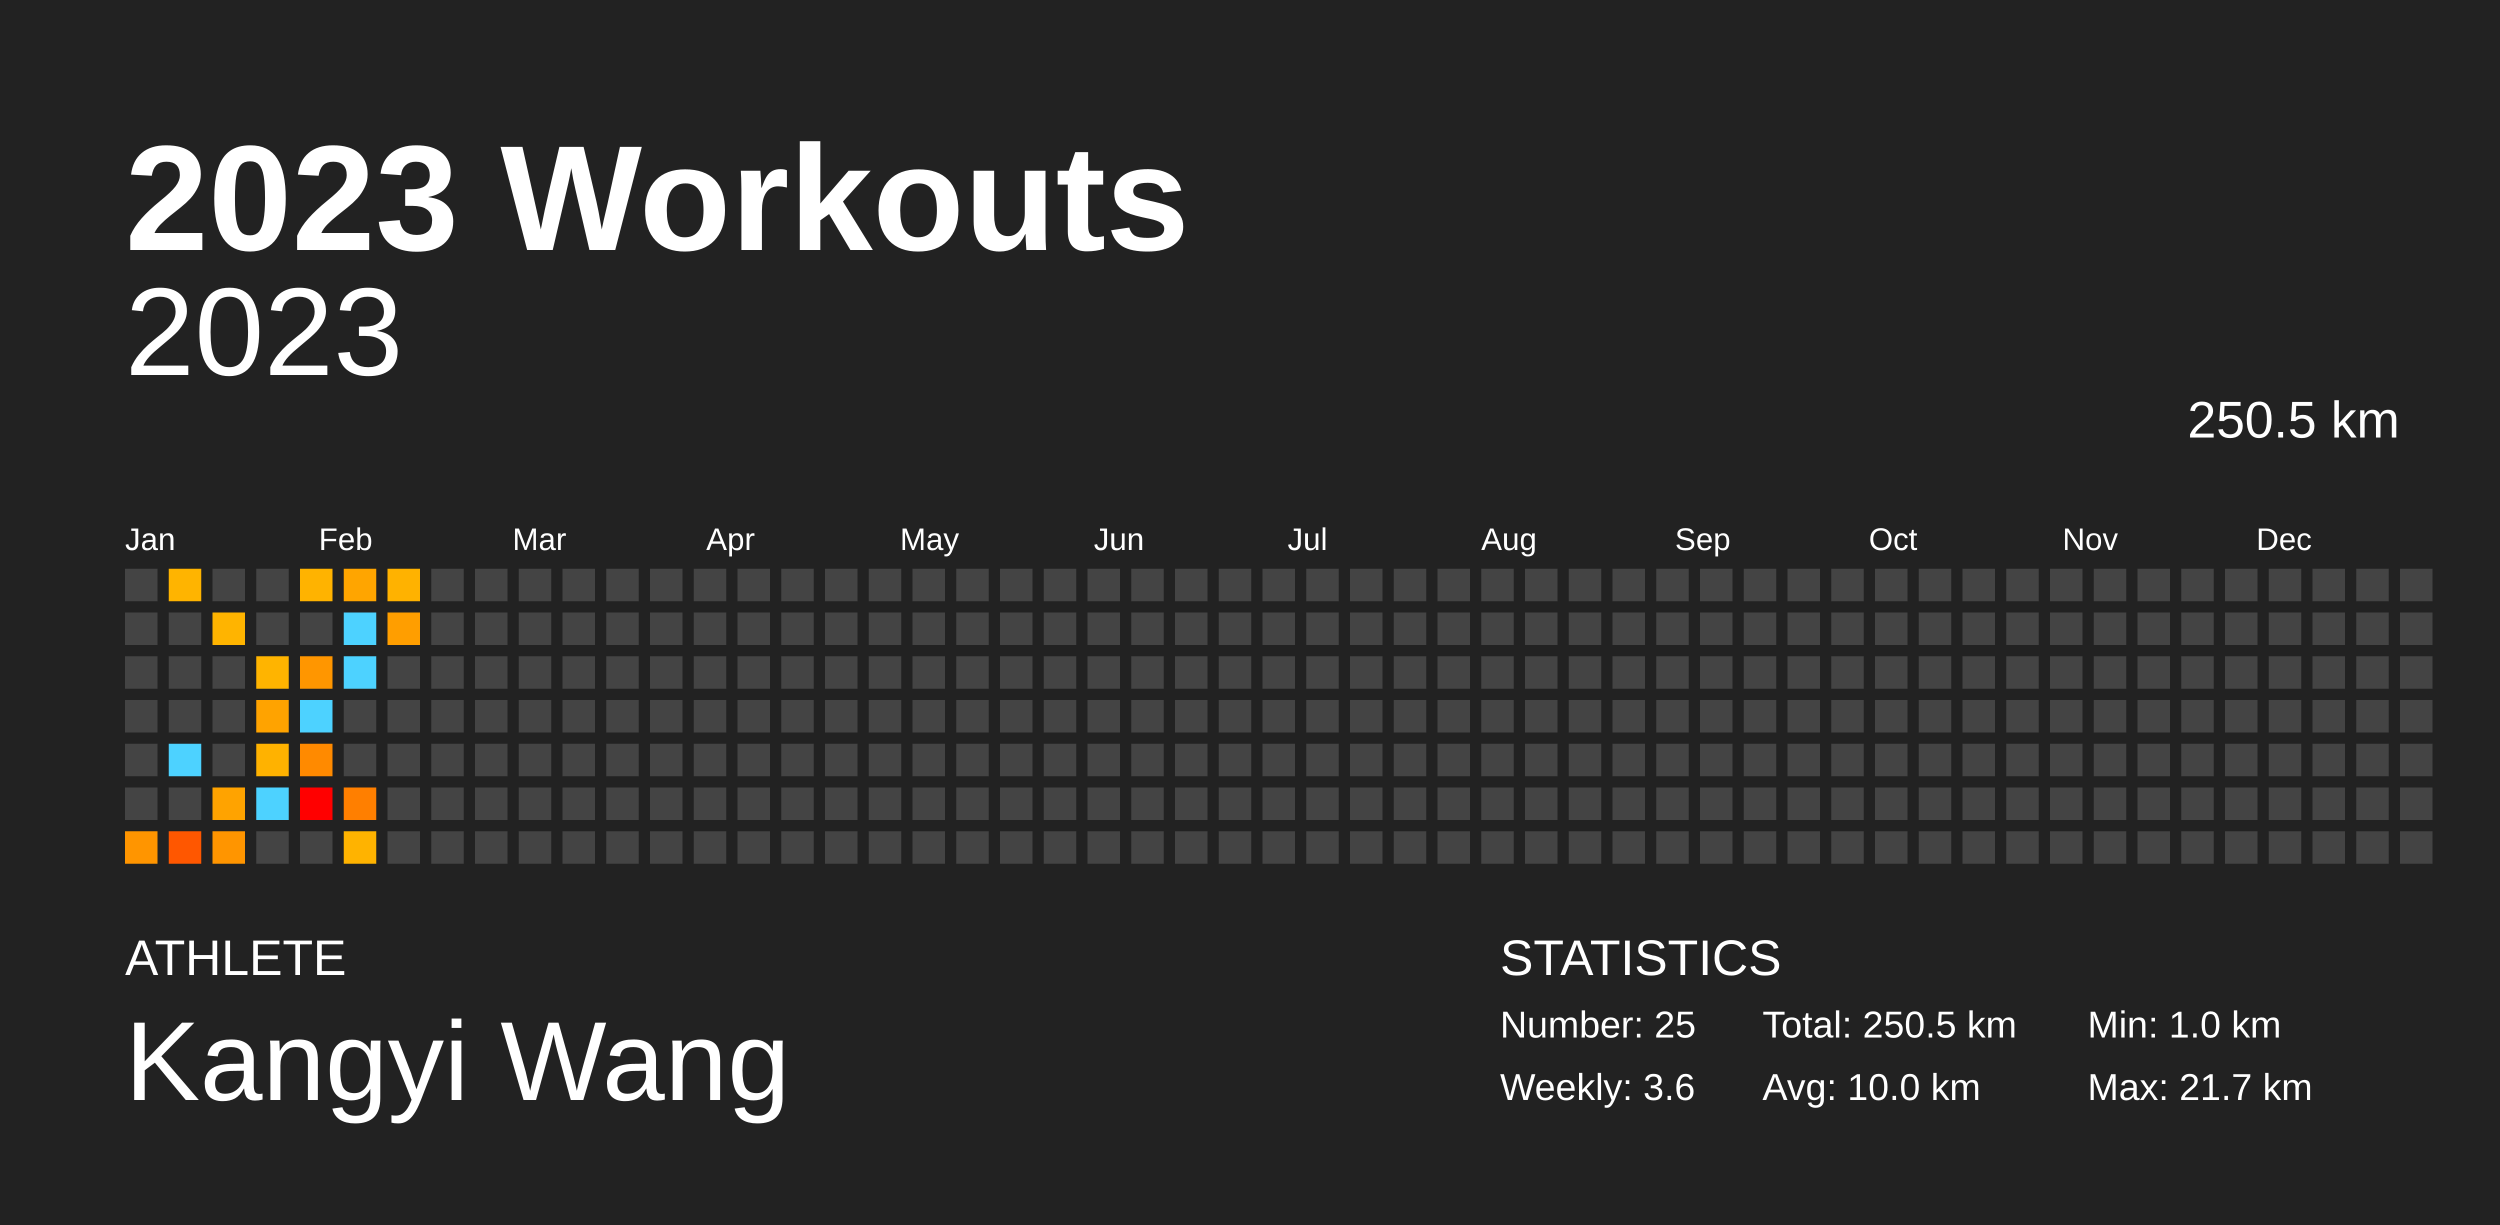
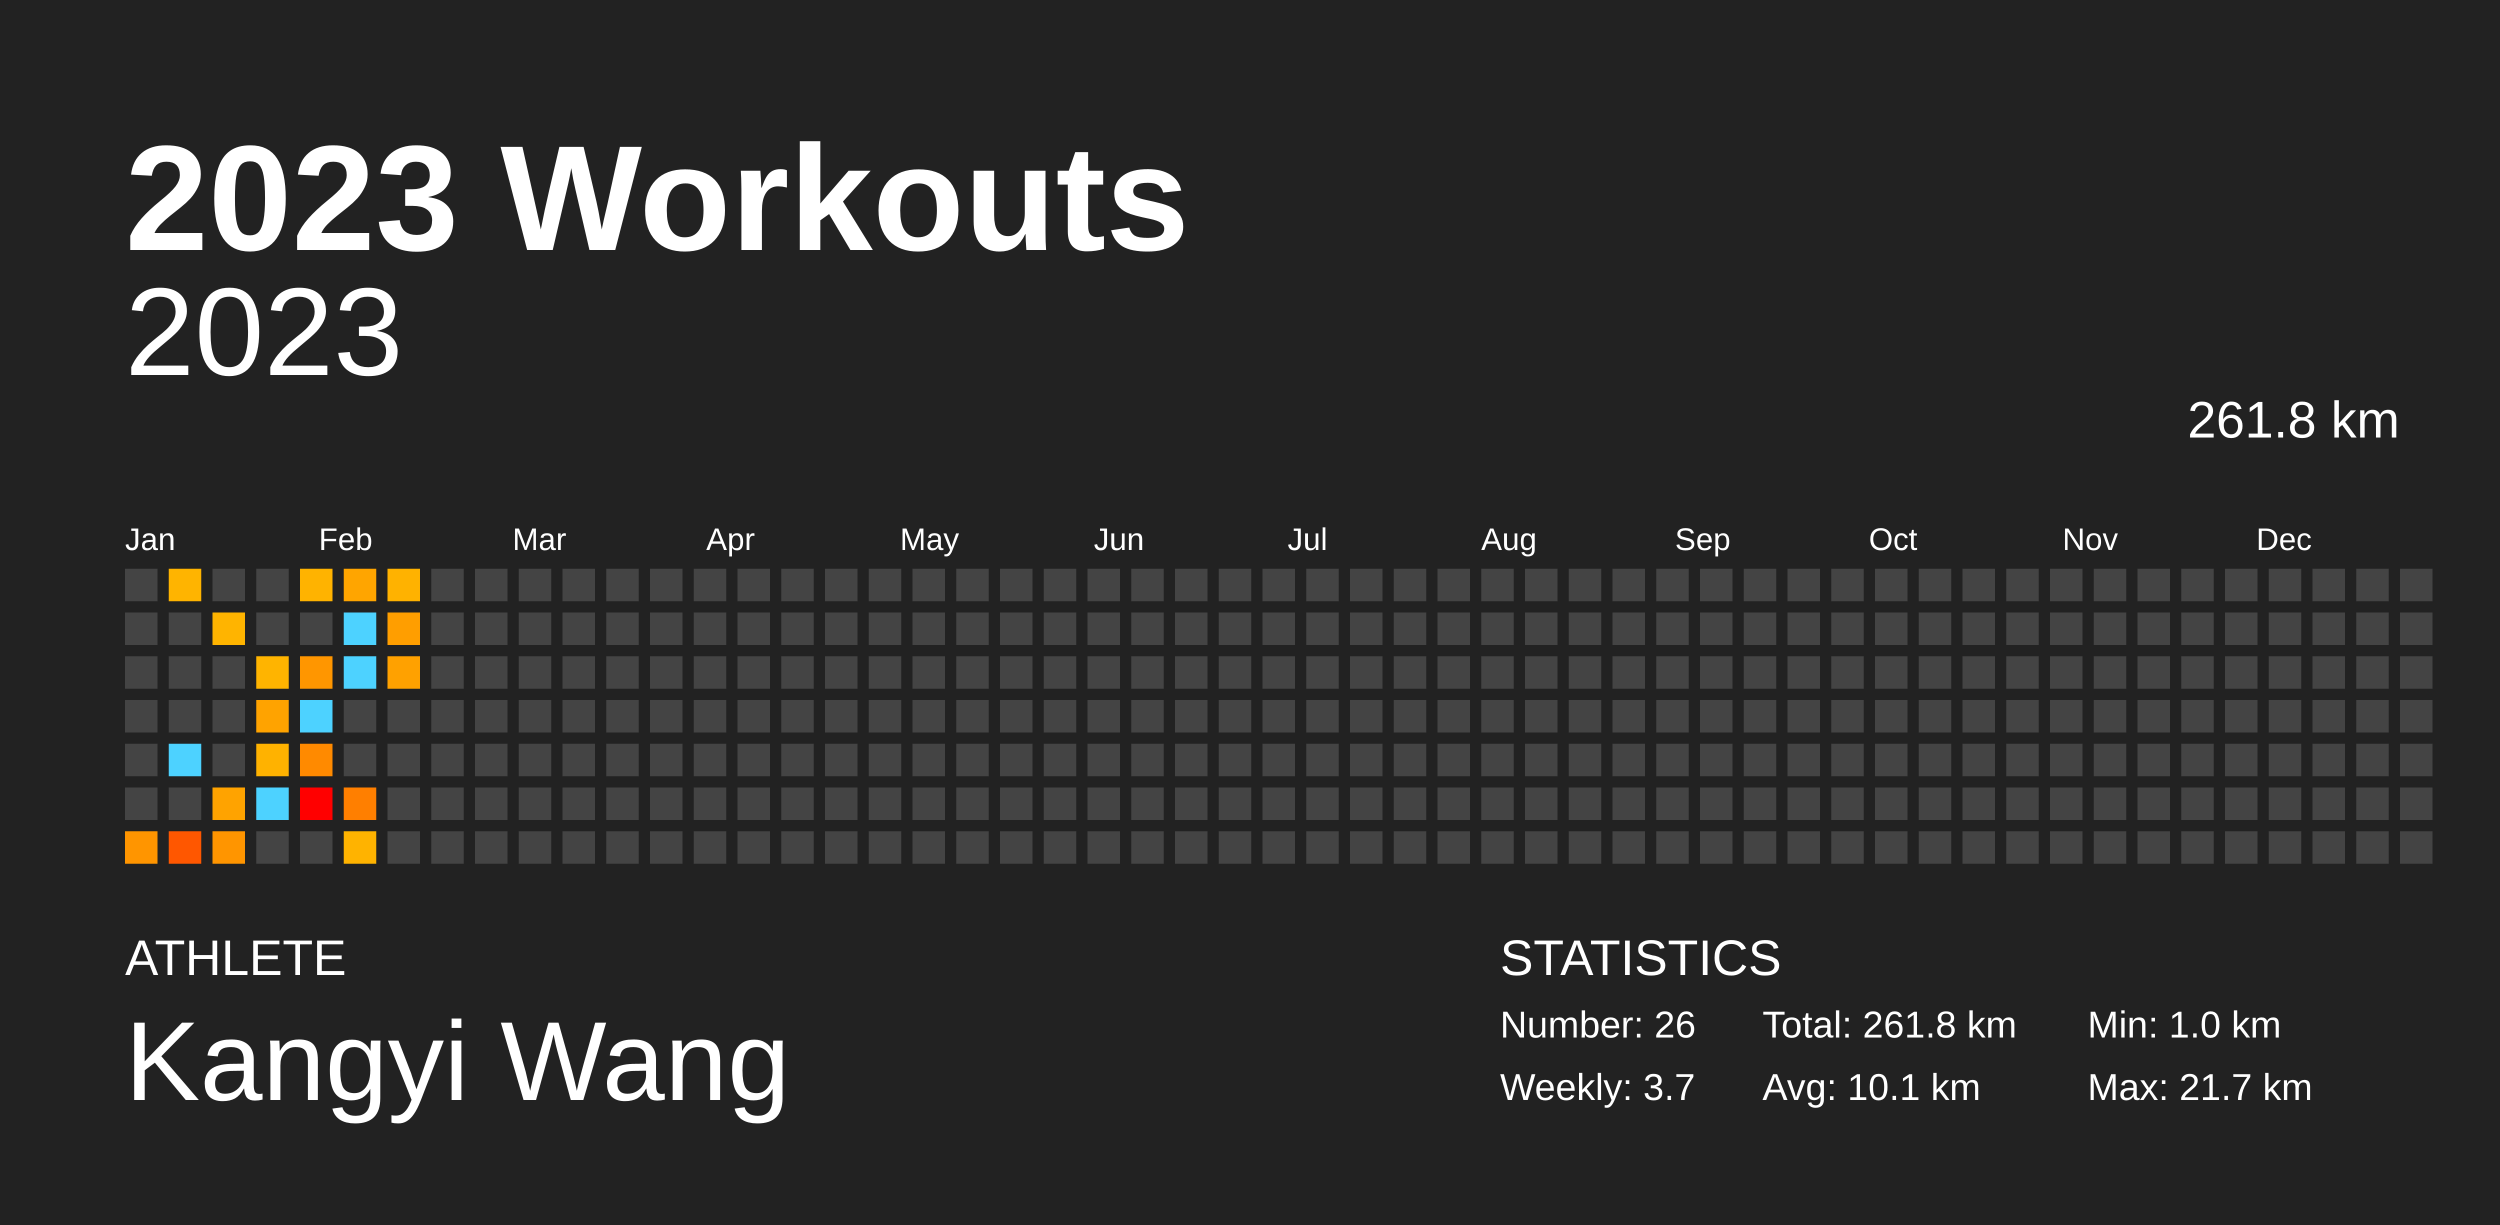
<svg xmlns="http://www.w3.org/2000/svg" baseProfile="full" height="98mm" version="1.1" viewBox="0,0,200,98" width="200mm">
  <defs />
  <rect fill="#222222" height="98" width="200" x="0" y="0" />
  <text fill="#FFFFFF" style="font-size:12px; font-family:Arial; font-weight:bold;" x="10" y="20">2023 Workouts</text>
  <text fill="#FFFFFF" style="font-size:4px; font-family:Arial" x="10" y="78">ATHLETE</text>
  <text fill="#FFFFFF" style="font-size:9px; font-family:Arial" x="10" y="88">Kangyi Wang</text>
  <text fill="#FFFFFF" style="font-size:4px; font-family:Arial" x="120" y="78">STATISTICS</text>
-   <text fill="#FFFFFF" style="font-size:3px; font-family:Arial" x="120" y="83">Number: 25</text>
-   <text fill="#FFFFFF" style="font-size:3px; font-family:Arial" x="120" y="88">Weekly: 3.6</text>
-   <text fill="#FFFFFF" style="font-size:3px; font-family:Arial" x="141" y="83">Total: 250.5 km</text>
-   <text fill="#FFFFFF" style="font-size:3px; font-family:Arial" x="141" y="88">Avg: 10.0 km</text>
+   <text fill="#FFFFFF" style="font-size:3px; font-family:Arial" x="120" y="83">Number: 26</text>
+   <text fill="#FFFFFF" style="font-size:3px; font-family:Arial" x="120" y="88">Weekly: 3.7</text>
+   <text fill="#FFFFFF" style="font-size:3px; font-family:Arial" x="141" y="83">Total: 261.8 km</text>
+   <text fill="#FFFFFF" style="font-size:3px; font-family:Arial" x="141" y="88">Avg: 10.1 km</text>
  <text fill="#FFFFFF" style="font-size:3px; font-family:Arial" x="167" y="83">Min: 1.0 km</text>
  <text fill="#FFFFFF" style="font-size:3px; font-family:Arial" x="167" y="88">Max: 21.7 km</text>
  <text alignment-baseline="hanging" fill="#FFFFFF" style="font-size:10.0px; font-family:Arial;" x="10" y="30">2023</text>
-   <text alignment-baseline="hanging" fill="#FFFFFF" style="font-size:4.125px; font-family:Arial;" x="175" y="35">250.5 km</text>
+   <text alignment-baseline="hanging" fill="#FFFFFF" style="font-size:4.125px; font-family:Arial;" x="175" y="35">261.8 km</text>
  <text fill="#FFFFFF" style="font-size:2.5px; font-family:Arial" x="10.0" y="44">Jan</text>
  <text fill="#FFFFFF" style="font-size:2.5px; font-family:Arial" x="25.5" y="44">Feb</text>
  <text fill="#FFFFFF" style="font-size:2.5px; font-family:Arial" x="41.0" y="44">Mar</text>
  <text fill="#FFFFFF" style="font-size:2.5px; font-family:Arial" x="56.5" y="44">Apr</text>
  <text fill="#FFFFFF" style="font-size:2.5px; font-family:Arial" x="72.0" y="44">May</text>
  <text fill="#FFFFFF" style="font-size:2.5px; font-family:Arial" x="87.5" y="44">Jun</text>
  <text fill="#FFFFFF" style="font-size:2.5px; font-family:Arial" x="103.0" y="44">Jul</text>
  <text fill="#FFFFFF" style="font-size:2.5px; font-family:Arial" x="118.5" y="44">Aug</text>
  <text fill="#FFFFFF" style="font-size:2.5px; font-family:Arial" x="134.0" y="44">Sep</text>
  <text fill="#FFFFFF" style="font-size:2.5px; font-family:Arial" x="149.5" y="44">Oct</text>
  <text fill="#FFFFFF" style="font-size:2.5px; font-family:Arial" x="165.0" y="44">Nov</text>
  <text fill="#FFFFFF" style="font-size:2.5px; font-family:Arial" x="180.5" y="44">Dec</text>
  <rect fill="#444444" height="2.6" width="2.6" x="10.0" y="45.5" />
  <rect fill="#444444" height="2.6" width="2.6" x="10.0" y="49.0" />
  <rect fill="#444444" height="2.6" width="2.6" x="10.0" y="52.5" />
  <rect fill="#444444" height="2.6" width="2.6" x="10.0" y="56.0" />
  <rect fill="#444444" height="2.6" width="2.6" x="10.0" y="59.5" />
  <rect fill="#444444" height="2.6" width="2.6" x="10.0" y="63.0" />
  <rect fill="#ff9500" height="2.6" width="2.6" x="10.0" y="66.5" />
  <rect fill="#ffb400" height="2.6" width="2.6" x="13.5" y="45.5" />
  <rect fill="#444444" height="2.6" width="2.6" x="13.5" y="49.0" />
  <rect fill="#444444" height="2.6" width="2.6" x="13.5" y="52.5" />
  <rect fill="#444444" height="2.6" width="2.6" x="13.5" y="56.0" />
  <rect fill="#4dd2ff" height="2.6" width="2.6" x="13.5" y="59.5" />
  <rect fill="#444444" height="2.6" width="2.6" x="13.5" y="63.0" />
  <rect fill="#ff5700" height="2.6" width="2.6" x="13.5" y="66.5" />
  <rect fill="#444444" height="2.6" width="2.6" x="17.0" y="45.5" />
  <rect fill="#ffb400" height="2.6" width="2.6" x="17.0" y="49.0" />
  <rect fill="#444444" height="2.6" width="2.6" x="17.0" y="52.5" />
  <rect fill="#444444" height="2.6" width="2.6" x="17.0" y="56.0" />
  <rect fill="#444444" height="2.6" width="2.6" x="17.0" y="59.5" />
  <rect fill="#ffa300" height="2.6" width="2.6" x="17.0" y="63.0" />
  <rect fill="#ff9500" height="2.6" width="2.6" x="17.0" y="66.5" />
  <rect fill="#444444" height="2.6" width="2.6" x="20.5" y="45.5" />
  <rect fill="#444444" height="2.6" width="2.6" x="20.5" y="49.0" />
  <rect fill="#ffb400" height="2.6" width="2.6" x="20.5" y="52.5" />
  <rect fill="#ffa300" height="2.6" width="2.6" x="20.5" y="56.0" />
  <rect fill="#ffb200" height="2.6" width="2.6" x="20.5" y="59.5" />
  <rect fill="#4dd2ff" height="2.6" width="2.6" x="20.5" y="63.0" />
  <rect fill="#444444" height="2.6" width="2.6" x="20.5" y="66.5" />
  <rect fill="#ffb300" height="2.6" width="2.6" x="24.0" y="45.5" />
  <rect fill="#444444" height="2.6" width="2.6" x="24.0" y="49.0" />
  <rect fill="#ff9600" height="2.6" width="2.6" x="24.0" y="52.5" />
  <rect fill="#4dd2ff" height="2.6" width="2.6" x="24.0" y="56.0" />
  <rect fill="#ff8a00" height="2.6" width="2.6" x="24.0" y="59.5" />
  <rect fill="red" height="2.6" width="2.6" x="24.0" y="63.0" />
  <rect fill="#444444" height="2.6" width="2.6" x="24.0" y="66.5" />
  <rect fill="#ffa500" height="2.6" width="2.6" x="27.5" y="45.5" />
  <rect fill="#4dd2ff" height="2.6" width="2.6" x="27.5" y="49.0" />
  <rect fill="#4dd2ff" height="2.6" width="2.6" x="27.5" y="52.5" />
  <rect fill="#444444" height="2.6" width="2.6" x="27.5" y="56.0" />
  <rect fill="#444444" height="2.6" width="2.6" x="27.5" y="59.5" />
  <rect fill="#ff7f00" height="2.6" width="2.6" x="27.5" y="63.0" />
  <rect fill="#ffb300" height="2.6" width="2.6" x="27.5" y="66.5" />
  <rect fill="#ffb200" height="2.6" width="2.6" x="31.0" y="45.5" />
  <rect fill="#ff9e00" height="2.6" width="2.6" x="31.0" y="49.0" />
-   <rect fill="#444444" height="2.6" width="2.6" x="31.0" y="52.5" />
+   <rect fill="#ffa100" height="2.6" width="2.6" x="31.0" y="52.5" />
  <rect fill="#444444" height="2.6" width="2.6" x="31.0" y="56.0" />
  <rect fill="#444444" height="2.6" width="2.6" x="31.0" y="59.5" />
  <rect fill="#444444" height="2.6" width="2.6" x="31.0" y="63.0" />
  <rect fill="#444444" height="2.6" width="2.6" x="31.0" y="66.5" />
  <rect fill="#444444" height="2.6" width="2.6" x="34.5" y="45.5" />
  <rect fill="#444444" height="2.6" width="2.6" x="34.5" y="49.0" />
  <rect fill="#444444" height="2.6" width="2.6" x="34.5" y="52.5" />
  <rect fill="#444444" height="2.6" width="2.6" x="34.5" y="56.0" />
  <rect fill="#444444" height="2.6" width="2.6" x="34.5" y="59.5" />
  <rect fill="#444444" height="2.6" width="2.6" x="34.5" y="63.0" />
  <rect fill="#444444" height="2.6" width="2.6" x="34.5" y="66.5" />
  <rect fill="#444444" height="2.6" width="2.6" x="38.0" y="45.5" />
  <rect fill="#444444" height="2.6" width="2.6" x="38.0" y="49.0" />
  <rect fill="#444444" height="2.6" width="2.6" x="38.0" y="52.5" />
  <rect fill="#444444" height="2.6" width="2.6" x="38.0" y="56.0" />
  <rect fill="#444444" height="2.6" width="2.6" x="38.0" y="59.5" />
  <rect fill="#444444" height="2.6" width="2.6" x="38.0" y="63.0" />
  <rect fill="#444444" height="2.6" width="2.6" x="38.0" y="66.5" />
  <rect fill="#444444" height="2.6" width="2.6" x="41.5" y="45.5" />
  <rect fill="#444444" height="2.6" width="2.6" x="41.5" y="49.0" />
  <rect fill="#444444" height="2.6" width="2.6" x="41.5" y="52.5" />
  <rect fill="#444444" height="2.6" width="2.6" x="41.5" y="56.0" />
  <rect fill="#444444" height="2.6" width="2.6" x="41.5" y="59.5" />
  <rect fill="#444444" height="2.6" width="2.6" x="41.5" y="63.0" />
  <rect fill="#444444" height="2.6" width="2.6" x="41.5" y="66.5" />
  <rect fill="#444444" height="2.6" width="2.6" x="45.0" y="45.5" />
  <rect fill="#444444" height="2.6" width="2.6" x="45.0" y="49.0" />
  <rect fill="#444444" height="2.6" width="2.6" x="45.0" y="52.5" />
  <rect fill="#444444" height="2.6" width="2.6" x="45.0" y="56.0" />
  <rect fill="#444444" height="2.6" width="2.6" x="45.0" y="59.5" />
  <rect fill="#444444" height="2.6" width="2.6" x="45.0" y="63.0" />
  <rect fill="#444444" height="2.6" width="2.6" x="45.0" y="66.5" />
  <rect fill="#444444" height="2.6" width="2.6" x="48.5" y="45.5" />
  <rect fill="#444444" height="2.6" width="2.6" x="48.5" y="49.0" />
  <rect fill="#444444" height="2.6" width="2.6" x="48.5" y="52.5" />
  <rect fill="#444444" height="2.6" width="2.6" x="48.5" y="56.0" />
  <rect fill="#444444" height="2.6" width="2.6" x="48.5" y="59.5" />
  <rect fill="#444444" height="2.6" width="2.6" x="48.5" y="63.0" />
  <rect fill="#444444" height="2.6" width="2.6" x="48.5" y="66.5" />
  <rect fill="#444444" height="2.6" width="2.6" x="52.0" y="45.5" />
  <rect fill="#444444" height="2.6" width="2.6" x="52.0" y="49.0" />
  <rect fill="#444444" height="2.6" width="2.6" x="52.0" y="52.5" />
  <rect fill="#444444" height="2.6" width="2.6" x="52.0" y="56.0" />
  <rect fill="#444444" height="2.6" width="2.6" x="52.0" y="59.5" />
  <rect fill="#444444" height="2.6" width="2.6" x="52.0" y="63.0" />
  <rect fill="#444444" height="2.6" width="2.6" x="52.0" y="66.5" />
  <rect fill="#444444" height="2.6" width="2.6" x="55.5" y="45.5" />
  <rect fill="#444444" height="2.6" width="2.6" x="55.5" y="49.0" />
  <rect fill="#444444" height="2.6" width="2.6" x="55.5" y="52.5" />
  <rect fill="#444444" height="2.6" width="2.6" x="55.5" y="56.0" />
  <rect fill="#444444" height="2.6" width="2.6" x="55.5" y="59.5" />
  <rect fill="#444444" height="2.6" width="2.6" x="55.5" y="63.0" />
  <rect fill="#444444" height="2.6" width="2.6" x="55.5" y="66.5" />
  <rect fill="#444444" height="2.6" width="2.6" x="59.0" y="45.5" />
  <rect fill="#444444" height="2.6" width="2.6" x="59.0" y="49.0" />
  <rect fill="#444444" height="2.6" width="2.6" x="59.0" y="52.5" />
  <rect fill="#444444" height="2.6" width="2.6" x="59.0" y="56.0" />
  <rect fill="#444444" height="2.6" width="2.6" x="59.0" y="59.5" />
  <rect fill="#444444" height="2.6" width="2.6" x="59.0" y="63.0" />
  <rect fill="#444444" height="2.6" width="2.6" x="59.0" y="66.5" />
  <rect fill="#444444" height="2.6" width="2.6" x="62.5" y="45.5" />
  <rect fill="#444444" height="2.6" width="2.6" x="62.5" y="49.0" />
  <rect fill="#444444" height="2.6" width="2.6" x="62.5" y="52.5" />
  <rect fill="#444444" height="2.6" width="2.6" x="62.5" y="56.0" />
  <rect fill="#444444" height="2.6" width="2.6" x="62.5" y="59.5" />
  <rect fill="#444444" height="2.6" width="2.6" x="62.5" y="63.0" />
  <rect fill="#444444" height="2.6" width="2.6" x="62.5" y="66.5" />
  <rect fill="#444444" height="2.6" width="2.6" x="66.0" y="45.5" />
  <rect fill="#444444" height="2.6" width="2.6" x="66.0" y="49.0" />
  <rect fill="#444444" height="2.6" width="2.6" x="66.0" y="52.5" />
  <rect fill="#444444" height="2.6" width="2.6" x="66.0" y="56.0" />
  <rect fill="#444444" height="2.6" width="2.6" x="66.0" y="59.5" />
  <rect fill="#444444" height="2.6" width="2.6" x="66.0" y="63.0" />
  <rect fill="#444444" height="2.6" width="2.6" x="66.0" y="66.5" />
  <rect fill="#444444" height="2.6" width="2.6" x="69.5" y="45.5" />
  <rect fill="#444444" height="2.6" width="2.6" x="69.5" y="49.0" />
  <rect fill="#444444" height="2.6" width="2.6" x="69.5" y="52.5" />
  <rect fill="#444444" height="2.6" width="2.6" x="69.5" y="56.0" />
  <rect fill="#444444" height="2.6" width="2.6" x="69.5" y="59.5" />
  <rect fill="#444444" height="2.6" width="2.6" x="69.5" y="63.0" />
  <rect fill="#444444" height="2.6" width="2.6" x="69.5" y="66.5" />
  <rect fill="#444444" height="2.6" width="2.6" x="73.0" y="45.5" />
  <rect fill="#444444" height="2.6" width="2.6" x="73.0" y="49.0" />
  <rect fill="#444444" height="2.6" width="2.6" x="73.0" y="52.5" />
  <rect fill="#444444" height="2.6" width="2.6" x="73.0" y="56.0" />
  <rect fill="#444444" height="2.6" width="2.6" x="73.0" y="59.5" />
  <rect fill="#444444" height="2.6" width="2.6" x="73.0" y="63.0" />
  <rect fill="#444444" height="2.6" width="2.6" x="73.0" y="66.5" />
  <rect fill="#444444" height="2.6" width="2.6" x="76.5" y="45.5" />
  <rect fill="#444444" height="2.6" width="2.6" x="76.5" y="49.0" />
  <rect fill="#444444" height="2.6" width="2.6" x="76.5" y="52.5" />
  <rect fill="#444444" height="2.6" width="2.6" x="76.5" y="56.0" />
  <rect fill="#444444" height="2.6" width="2.6" x="76.5" y="59.5" />
  <rect fill="#444444" height="2.6" width="2.6" x="76.5" y="63.0" />
  <rect fill="#444444" height="2.6" width="2.6" x="76.5" y="66.5" />
  <rect fill="#444444" height="2.6" width="2.6" x="80.0" y="45.5" />
  <rect fill="#444444" height="2.6" width="2.6" x="80.0" y="49.0" />
  <rect fill="#444444" height="2.6" width="2.6" x="80.0" y="52.5" />
  <rect fill="#444444" height="2.6" width="2.6" x="80.0" y="56.0" />
  <rect fill="#444444" height="2.6" width="2.6" x="80.0" y="59.5" />
  <rect fill="#444444" height="2.6" width="2.6" x="80.0" y="63.0" />
  <rect fill="#444444" height="2.6" width="2.6" x="80.0" y="66.5" />
  <rect fill="#444444" height="2.6" width="2.6" x="83.5" y="45.5" />
  <rect fill="#444444" height="2.6" width="2.6" x="83.5" y="49.0" />
  <rect fill="#444444" height="2.6" width="2.6" x="83.5" y="52.5" />
  <rect fill="#444444" height="2.6" width="2.6" x="83.5" y="56.0" />
  <rect fill="#444444" height="2.6" width="2.6" x="83.5" y="59.5" />
  <rect fill="#444444" height="2.6" width="2.6" x="83.5" y="63.0" />
  <rect fill="#444444" height="2.6" width="2.6" x="83.5" y="66.5" />
  <rect fill="#444444" height="2.6" width="2.6" x="87.0" y="45.5" />
  <rect fill="#444444" height="2.6" width="2.6" x="87.0" y="49.0" />
  <rect fill="#444444" height="2.6" width="2.6" x="87.0" y="52.5" />
  <rect fill="#444444" height="2.6" width="2.6" x="87.0" y="56.0" />
  <rect fill="#444444" height="2.6" width="2.6" x="87.0" y="59.5" />
  <rect fill="#444444" height="2.6" width="2.6" x="87.0" y="63.0" />
  <rect fill="#444444" height="2.6" width="2.6" x="87.0" y="66.5" />
  <rect fill="#444444" height="2.6" width="2.6" x="90.5" y="45.5" />
  <rect fill="#444444" height="2.6" width="2.6" x="90.5" y="49.0" />
  <rect fill="#444444" height="2.6" width="2.6" x="90.5" y="52.5" />
  <rect fill="#444444" height="2.6" width="2.6" x="90.5" y="56.0" />
  <rect fill="#444444" height="2.6" width="2.6" x="90.5" y="59.5" />
  <rect fill="#444444" height="2.6" width="2.6" x="90.5" y="63.0" />
  <rect fill="#444444" height="2.6" width="2.6" x="90.5" y="66.5" />
  <rect fill="#444444" height="2.6" width="2.6" x="94.0" y="45.5" />
  <rect fill="#444444" height="2.6" width="2.6" x="94.0" y="49.0" />
  <rect fill="#444444" height="2.6" width="2.6" x="94.0" y="52.5" />
  <rect fill="#444444" height="2.6" width="2.6" x="94.0" y="56.0" />
  <rect fill="#444444" height="2.6" width="2.6" x="94.0" y="59.5" />
  <rect fill="#444444" height="2.6" width="2.6" x="94.0" y="63.0" />
  <rect fill="#444444" height="2.6" width="2.6" x="94.0" y="66.5" />
  <rect fill="#444444" height="2.6" width="2.6" x="97.5" y="45.5" />
  <rect fill="#444444" height="2.6" width="2.6" x="97.5" y="49.0" />
  <rect fill="#444444" height="2.6" width="2.6" x="97.5" y="52.5" />
  <rect fill="#444444" height="2.6" width="2.6" x="97.5" y="56.0" />
  <rect fill="#444444" height="2.6" width="2.6" x="97.5" y="59.5" />
  <rect fill="#444444" height="2.6" width="2.6" x="97.5" y="63.0" />
  <rect fill="#444444" height="2.6" width="2.6" x="97.5" y="66.5" />
  <rect fill="#444444" height="2.6" width="2.6" x="101.0" y="45.5" />
  <rect fill="#444444" height="2.6" width="2.6" x="101.0" y="49.0" />
  <rect fill="#444444" height="2.6" width="2.6" x="101.0" y="52.5" />
  <rect fill="#444444" height="2.6" width="2.6" x="101.0" y="56.0" />
  <rect fill="#444444" height="2.6" width="2.6" x="101.0" y="59.5" />
  <rect fill="#444444" height="2.6" width="2.6" x="101.0" y="63.0" />
  <rect fill="#444444" height="2.6" width="2.6" x="101.0" y="66.5" />
  <rect fill="#444444" height="2.6" width="2.6" x="104.5" y="45.5" />
  <rect fill="#444444" height="2.6" width="2.6" x="104.5" y="49.0" />
  <rect fill="#444444" height="2.6" width="2.6" x="104.5" y="52.5" />
  <rect fill="#444444" height="2.6" width="2.6" x="104.5" y="56.0" />
  <rect fill="#444444" height="2.6" width="2.6" x="104.5" y="59.5" />
  <rect fill="#444444" height="2.6" width="2.6" x="104.5" y="63.0" />
  <rect fill="#444444" height="2.6" width="2.6" x="104.5" y="66.5" />
  <rect fill="#444444" height="2.6" width="2.6" x="108.0" y="45.5" />
  <rect fill="#444444" height="2.6" width="2.6" x="108.0" y="49.0" />
  <rect fill="#444444" height="2.6" width="2.6" x="108.0" y="52.5" />
  <rect fill="#444444" height="2.6" width="2.6" x="108.0" y="56.0" />
  <rect fill="#444444" height="2.6" width="2.6" x="108.0" y="59.5" />
  <rect fill="#444444" height="2.6" width="2.6" x="108.0" y="63.0" />
  <rect fill="#444444" height="2.6" width="2.6" x="108.0" y="66.5" />
  <rect fill="#444444" height="2.6" width="2.6" x="111.5" y="45.5" />
  <rect fill="#444444" height="2.6" width="2.6" x="111.5" y="49.0" />
  <rect fill="#444444" height="2.6" width="2.6" x="111.5" y="52.5" />
  <rect fill="#444444" height="2.6" width="2.6" x="111.5" y="56.0" />
  <rect fill="#444444" height="2.6" width="2.6" x="111.5" y="59.5" />
  <rect fill="#444444" height="2.6" width="2.6" x="111.5" y="63.0" />
  <rect fill="#444444" height="2.6" width="2.6" x="111.5" y="66.5" />
  <rect fill="#444444" height="2.6" width="2.6" x="115.0" y="45.5" />
  <rect fill="#444444" height="2.6" width="2.6" x="115.0" y="49.0" />
  <rect fill="#444444" height="2.6" width="2.6" x="115.0" y="52.5" />
  <rect fill="#444444" height="2.6" width="2.6" x="115.0" y="56.0" />
  <rect fill="#444444" height="2.6" width="2.6" x="115.0" y="59.5" />
  <rect fill="#444444" height="2.6" width="2.6" x="115.0" y="63.0" />
  <rect fill="#444444" height="2.6" width="2.6" x="115.0" y="66.5" />
  <rect fill="#444444" height="2.6" width="2.6" x="118.5" y="45.5" />
  <rect fill="#444444" height="2.6" width="2.6" x="118.5" y="49.0" />
  <rect fill="#444444" height="2.6" width="2.6" x="118.5" y="52.5" />
  <rect fill="#444444" height="2.6" width="2.6" x="118.5" y="56.0" />
  <rect fill="#444444" height="2.6" width="2.6" x="118.5" y="59.5" />
  <rect fill="#444444" height="2.6" width="2.6" x="118.5" y="63.0" />
  <rect fill="#444444" height="2.6" width="2.6" x="118.5" y="66.5" />
  <rect fill="#444444" height="2.6" width="2.6" x="122.0" y="45.5" />
  <rect fill="#444444" height="2.6" width="2.6" x="122.0" y="49.0" />
  <rect fill="#444444" height="2.6" width="2.6" x="122.0" y="52.5" />
  <rect fill="#444444" height="2.6" width="2.6" x="122.0" y="56.0" />
  <rect fill="#444444" height="2.6" width="2.6" x="122.0" y="59.5" />
  <rect fill="#444444" height="2.6" width="2.6" x="122.0" y="63.0" />
  <rect fill="#444444" height="2.6" width="2.6" x="122.0" y="66.5" />
  <rect fill="#444444" height="2.6" width="2.6" x="125.5" y="45.5" />
  <rect fill="#444444" height="2.6" width="2.6" x="125.5" y="49.0" />
  <rect fill="#444444" height="2.6" width="2.6" x="125.5" y="52.5" />
  <rect fill="#444444" height="2.6" width="2.6" x="125.5" y="56.0" />
  <rect fill="#444444" height="2.6" width="2.6" x="125.5" y="59.5" />
  <rect fill="#444444" height="2.6" width="2.6" x="125.5" y="63.0" />
  <rect fill="#444444" height="2.6" width="2.6" x="125.5" y="66.5" />
  <rect fill="#444444" height="2.6" width="2.6" x="129.0" y="45.5" />
  <rect fill="#444444" height="2.6" width="2.6" x="129.0" y="49.0" />
  <rect fill="#444444" height="2.6" width="2.6" x="129.0" y="52.5" />
  <rect fill="#444444" height="2.6" width="2.6" x="129.0" y="56.0" />
  <rect fill="#444444" height="2.6" width="2.6" x="129.0" y="59.5" />
  <rect fill="#444444" height="2.6" width="2.6" x="129.0" y="63.0" />
  <rect fill="#444444" height="2.6" width="2.6" x="129.0" y="66.5" />
  <rect fill="#444444" height="2.6" width="2.6" x="132.5" y="45.5" />
  <rect fill="#444444" height="2.6" width="2.6" x="132.5" y="49.0" />
  <rect fill="#444444" height="2.6" width="2.6" x="132.5" y="52.5" />
  <rect fill="#444444" height="2.6" width="2.6" x="132.5" y="56.0" />
  <rect fill="#444444" height="2.6" width="2.6" x="132.5" y="59.5" />
  <rect fill="#444444" height="2.6" width="2.6" x="132.5" y="63.0" />
  <rect fill="#444444" height="2.6" width="2.6" x="132.5" y="66.5" />
  <rect fill="#444444" height="2.6" width="2.6" x="136.0" y="45.5" />
  <rect fill="#444444" height="2.6" width="2.6" x="136.0" y="49.0" />
  <rect fill="#444444" height="2.6" width="2.6" x="136.0" y="52.5" />
  <rect fill="#444444" height="2.6" width="2.6" x="136.0" y="56.0" />
  <rect fill="#444444" height="2.6" width="2.6" x="136.0" y="59.5" />
  <rect fill="#444444" height="2.6" width="2.6" x="136.0" y="63.0" />
  <rect fill="#444444" height="2.6" width="2.6" x="136.0" y="66.5" />
  <rect fill="#444444" height="2.6" width="2.6" x="139.5" y="45.5" />
  <rect fill="#444444" height="2.6" width="2.6" x="139.5" y="49.0" />
  <rect fill="#444444" height="2.6" width="2.6" x="139.5" y="52.5" />
  <rect fill="#444444" height="2.6" width="2.6" x="139.5" y="56.0" />
  <rect fill="#444444" height="2.6" width="2.6" x="139.5" y="59.5" />
  <rect fill="#444444" height="2.6" width="2.6" x="139.5" y="63.0" />
  <rect fill="#444444" height="2.6" width="2.6" x="139.5" y="66.5" />
  <rect fill="#444444" height="2.6" width="2.6" x="143.0" y="45.5" />
  <rect fill="#444444" height="2.6" width="2.6" x="143.0" y="49.0" />
  <rect fill="#444444" height="2.6" width="2.6" x="143.0" y="52.5" />
  <rect fill="#444444" height="2.6" width="2.6" x="143.0" y="56.0" />
  <rect fill="#444444" height="2.6" width="2.6" x="143.0" y="59.5" />
  <rect fill="#444444" height="2.6" width="2.6" x="143.0" y="63.0" />
  <rect fill="#444444" height="2.6" width="2.6" x="143.0" y="66.5" />
  <rect fill="#444444" height="2.6" width="2.6" x="146.5" y="45.5" />
  <rect fill="#444444" height="2.6" width="2.6" x="146.5" y="49.0" />
  <rect fill="#444444" height="2.6" width="2.6" x="146.5" y="52.5" />
  <rect fill="#444444" height="2.6" width="2.6" x="146.5" y="56.0" />
  <rect fill="#444444" height="2.6" width="2.6" x="146.5" y="59.5" />
  <rect fill="#444444" height="2.6" width="2.6" x="146.5" y="63.0" />
  <rect fill="#444444" height="2.6" width="2.6" x="146.5" y="66.5" />
  <rect fill="#444444" height="2.6" width="2.6" x="150.0" y="45.5" />
  <rect fill="#444444" height="2.6" width="2.6" x="150.0" y="49.0" />
  <rect fill="#444444" height="2.6" width="2.6" x="150.0" y="52.5" />
  <rect fill="#444444" height="2.6" width="2.6" x="150.0" y="56.0" />
  <rect fill="#444444" height="2.6" width="2.6" x="150.0" y="59.5" />
  <rect fill="#444444" height="2.6" width="2.6" x="150.0" y="63.0" />
  <rect fill="#444444" height="2.6" width="2.6" x="150.0" y="66.5" />
  <rect fill="#444444" height="2.6" width="2.6" x="153.5" y="45.5" />
  <rect fill="#444444" height="2.6" width="2.6" x="153.5" y="49.0" />
  <rect fill="#444444" height="2.6" width="2.6" x="153.5" y="52.5" />
  <rect fill="#444444" height="2.6" width="2.6" x="153.5" y="56.0" />
  <rect fill="#444444" height="2.6" width="2.6" x="153.5" y="59.5" />
  <rect fill="#444444" height="2.6" width="2.6" x="153.5" y="63.0" />
  <rect fill="#444444" height="2.6" width="2.6" x="153.5" y="66.5" />
  <rect fill="#444444" height="2.6" width="2.6" x="157.0" y="45.5" />
  <rect fill="#444444" height="2.6" width="2.6" x="157.0" y="49.0" />
  <rect fill="#444444" height="2.6" width="2.6" x="157.0" y="52.5" />
  <rect fill="#444444" height="2.6" width="2.6" x="157.0" y="56.0" />
  <rect fill="#444444" height="2.6" width="2.6" x="157.0" y="59.5" />
  <rect fill="#444444" height="2.6" width="2.6" x="157.0" y="63.0" />
  <rect fill="#444444" height="2.6" width="2.6" x="157.0" y="66.5" />
  <rect fill="#444444" height="2.6" width="2.6" x="160.5" y="45.5" />
  <rect fill="#444444" height="2.6" width="2.6" x="160.5" y="49.0" />
  <rect fill="#444444" height="2.6" width="2.6" x="160.5" y="52.5" />
  <rect fill="#444444" height="2.6" width="2.6" x="160.5" y="56.0" />
  <rect fill="#444444" height="2.6" width="2.6" x="160.5" y="59.5" />
  <rect fill="#444444" height="2.6" width="2.6" x="160.5" y="63.0" />
  <rect fill="#444444" height="2.6" width="2.6" x="160.5" y="66.5" />
  <rect fill="#444444" height="2.6" width="2.6" x="164.0" y="45.5" />
  <rect fill="#444444" height="2.6" width="2.6" x="164.0" y="49.0" />
  <rect fill="#444444" height="2.6" width="2.6" x="164.0" y="52.5" />
  <rect fill="#444444" height="2.6" width="2.6" x="164.0" y="56.0" />
  <rect fill="#444444" height="2.6" width="2.6" x="164.0" y="59.5" />
  <rect fill="#444444" height="2.6" width="2.6" x="164.0" y="63.0" />
  <rect fill="#444444" height="2.6" width="2.6" x="164.0" y="66.5" />
  <rect fill="#444444" height="2.6" width="2.6" x="167.5" y="45.5" />
  <rect fill="#444444" height="2.6" width="2.6" x="167.5" y="49.0" />
  <rect fill="#444444" height="2.6" width="2.6" x="167.5" y="52.5" />
  <rect fill="#444444" height="2.6" width="2.6" x="167.5" y="56.0" />
  <rect fill="#444444" height="2.6" width="2.6" x="167.5" y="59.5" />
  <rect fill="#444444" height="2.6" width="2.6" x="167.5" y="63.0" />
  <rect fill="#444444" height="2.6" width="2.6" x="167.5" y="66.5" />
  <rect fill="#444444" height="2.6" width="2.6" x="171.0" y="45.5" />
  <rect fill="#444444" height="2.6" width="2.6" x="171.0" y="49.0" />
  <rect fill="#444444" height="2.6" width="2.6" x="171.0" y="52.5" />
  <rect fill="#444444" height="2.6" width="2.6" x="171.0" y="56.0" />
  <rect fill="#444444" height="2.6" width="2.6" x="171.0" y="59.5" />
  <rect fill="#444444" height="2.6" width="2.6" x="171.0" y="63.0" />
  <rect fill="#444444" height="2.6" width="2.6" x="171.0" y="66.5" />
  <rect fill="#444444" height="2.6" width="2.6" x="174.5" y="45.5" />
  <rect fill="#444444" height="2.6" width="2.6" x="174.5" y="49.0" />
  <rect fill="#444444" height="2.6" width="2.6" x="174.5" y="52.5" />
  <rect fill="#444444" height="2.6" width="2.6" x="174.5" y="56.0" />
  <rect fill="#444444" height="2.6" width="2.6" x="174.5" y="59.5" />
  <rect fill="#444444" height="2.6" width="2.6" x="174.5" y="63.0" />
  <rect fill="#444444" height="2.6" width="2.6" x="174.5" y="66.5" />
  <rect fill="#444444" height="2.6" width="2.6" x="178.0" y="45.5" />
  <rect fill="#444444" height="2.6" width="2.6" x="178.0" y="49.0" />
  <rect fill="#444444" height="2.6" width="2.6" x="178.0" y="52.5" />
  <rect fill="#444444" height="2.6" width="2.6" x="178.0" y="56.0" />
  <rect fill="#444444" height="2.6" width="2.6" x="178.0" y="59.5" />
  <rect fill="#444444" height="2.6" width="2.6" x="178.0" y="63.0" />
  <rect fill="#444444" height="2.6" width="2.6" x="178.0" y="66.5" />
  <rect fill="#444444" height="2.6" width="2.6" x="181.5" y="45.5" />
  <rect fill="#444444" height="2.6" width="2.6" x="181.5" y="49.0" />
  <rect fill="#444444" height="2.6" width="2.6" x="181.5" y="52.5" />
  <rect fill="#444444" height="2.6" width="2.6" x="181.5" y="56.0" />
  <rect fill="#444444" height="2.6" width="2.6" x="181.5" y="59.5" />
  <rect fill="#444444" height="2.6" width="2.6" x="181.5" y="63.0" />
  <rect fill="#444444" height="2.6" width="2.6" x="181.5" y="66.5" />
  <rect fill="#444444" height="2.6" width="2.6" x="185.0" y="45.5" />
  <rect fill="#444444" height="2.6" width="2.6" x="185.0" y="49.0" />
  <rect fill="#444444" height="2.6" width="2.6" x="185.0" y="52.5" />
  <rect fill="#444444" height="2.6" width="2.6" x="185.0" y="56.0" />
  <rect fill="#444444" height="2.6" width="2.6" x="185.0" y="59.5" />
  <rect fill="#444444" height="2.6" width="2.6" x="185.0" y="63.0" />
  <rect fill="#444444" height="2.6" width="2.6" x="185.0" y="66.5" />
  <rect fill="#444444" height="2.6" width="2.6" x="188.5" y="45.5" />
  <rect fill="#444444" height="2.6" width="2.6" x="188.5" y="49.0" />
  <rect fill="#444444" height="2.6" width="2.6" x="188.5" y="52.5" />
  <rect fill="#444444" height="2.6" width="2.6" x="188.5" y="56.0" />
  <rect fill="#444444" height="2.6" width="2.6" x="188.5" y="59.5" />
  <rect fill="#444444" height="2.6" width="2.6" x="188.5" y="63.0" />
  <rect fill="#444444" height="2.6" width="2.6" x="188.5" y="66.5" />
  <rect fill="#444444" height="2.6" width="2.6" x="192.0" y="45.5" />
  <rect fill="#444444" height="2.6" width="2.6" x="192.0" y="49.0" />
  <rect fill="#444444" height="2.6" width="2.6" x="192.0" y="52.5" />
  <rect fill="#444444" height="2.6" width="2.6" x="192.0" y="56.0" />
  <rect fill="#444444" height="2.6" width="2.6" x="192.0" y="59.5" />
  <rect fill="#444444" height="2.6" width="2.6" x="192.0" y="63.0" />
  <rect fill="#444444" height="2.6" width="2.6" x="192.0" y="66.5" />
</svg>
